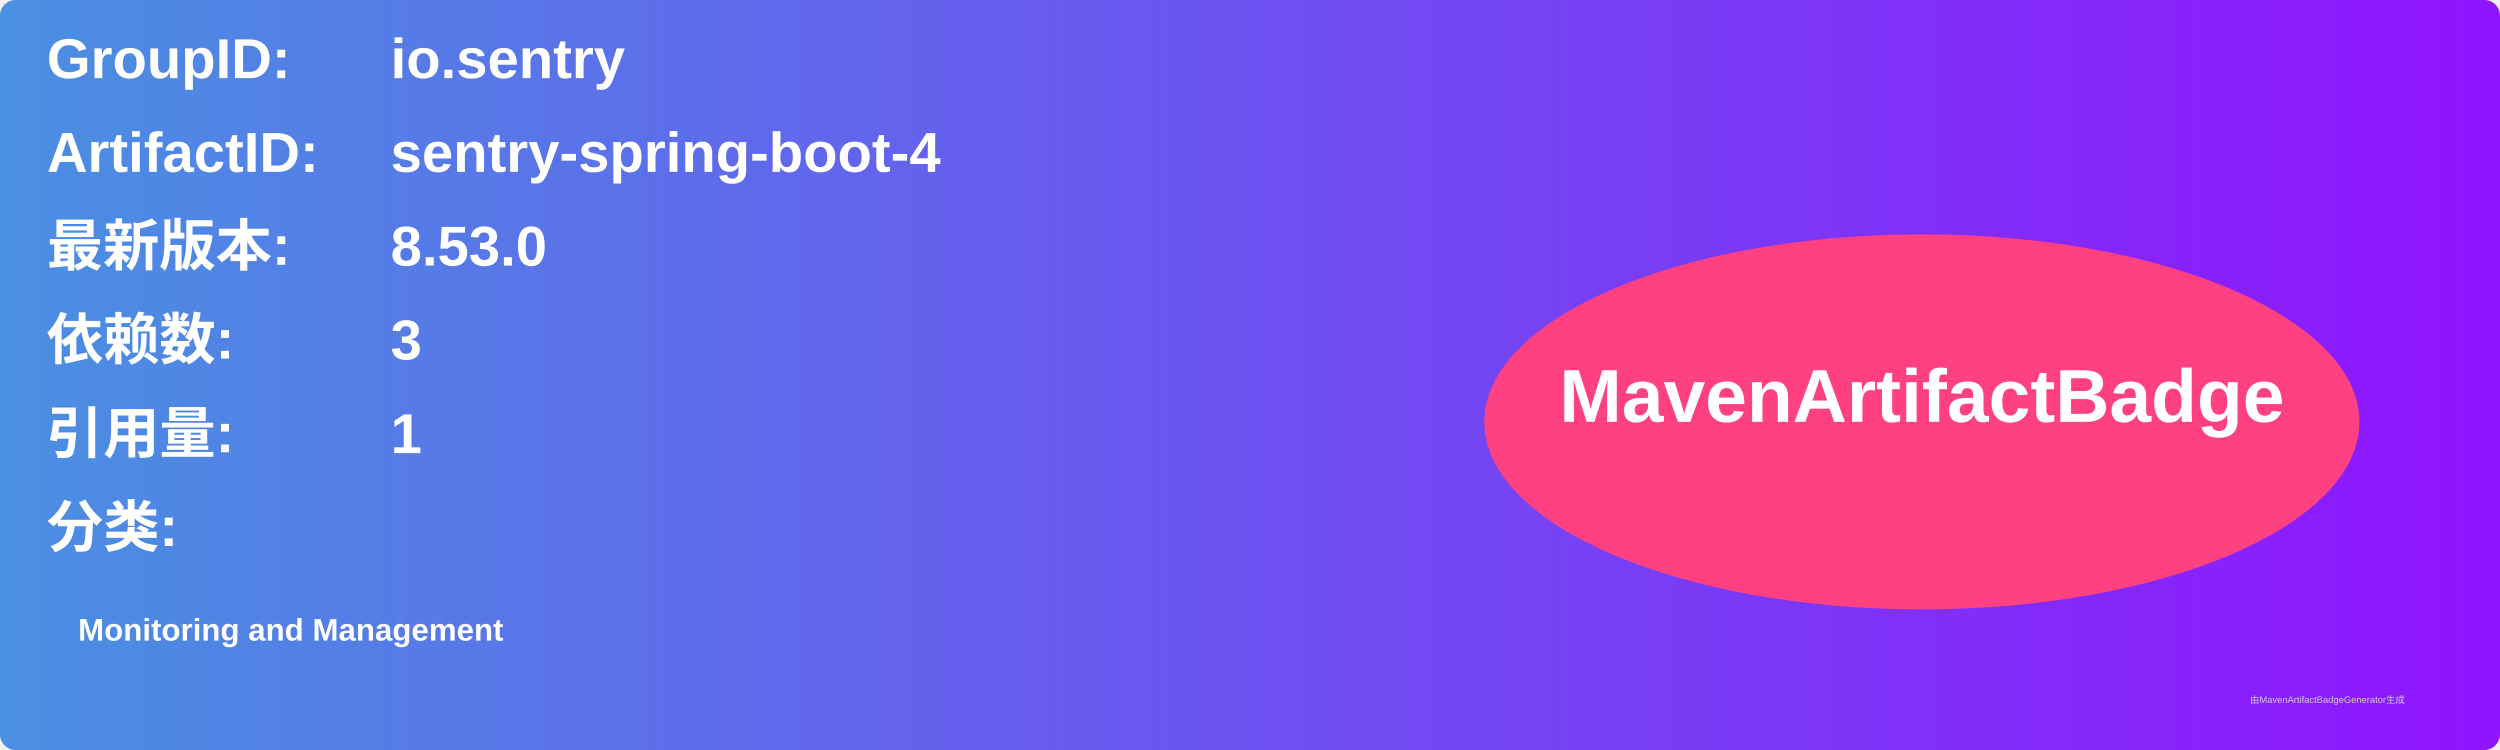
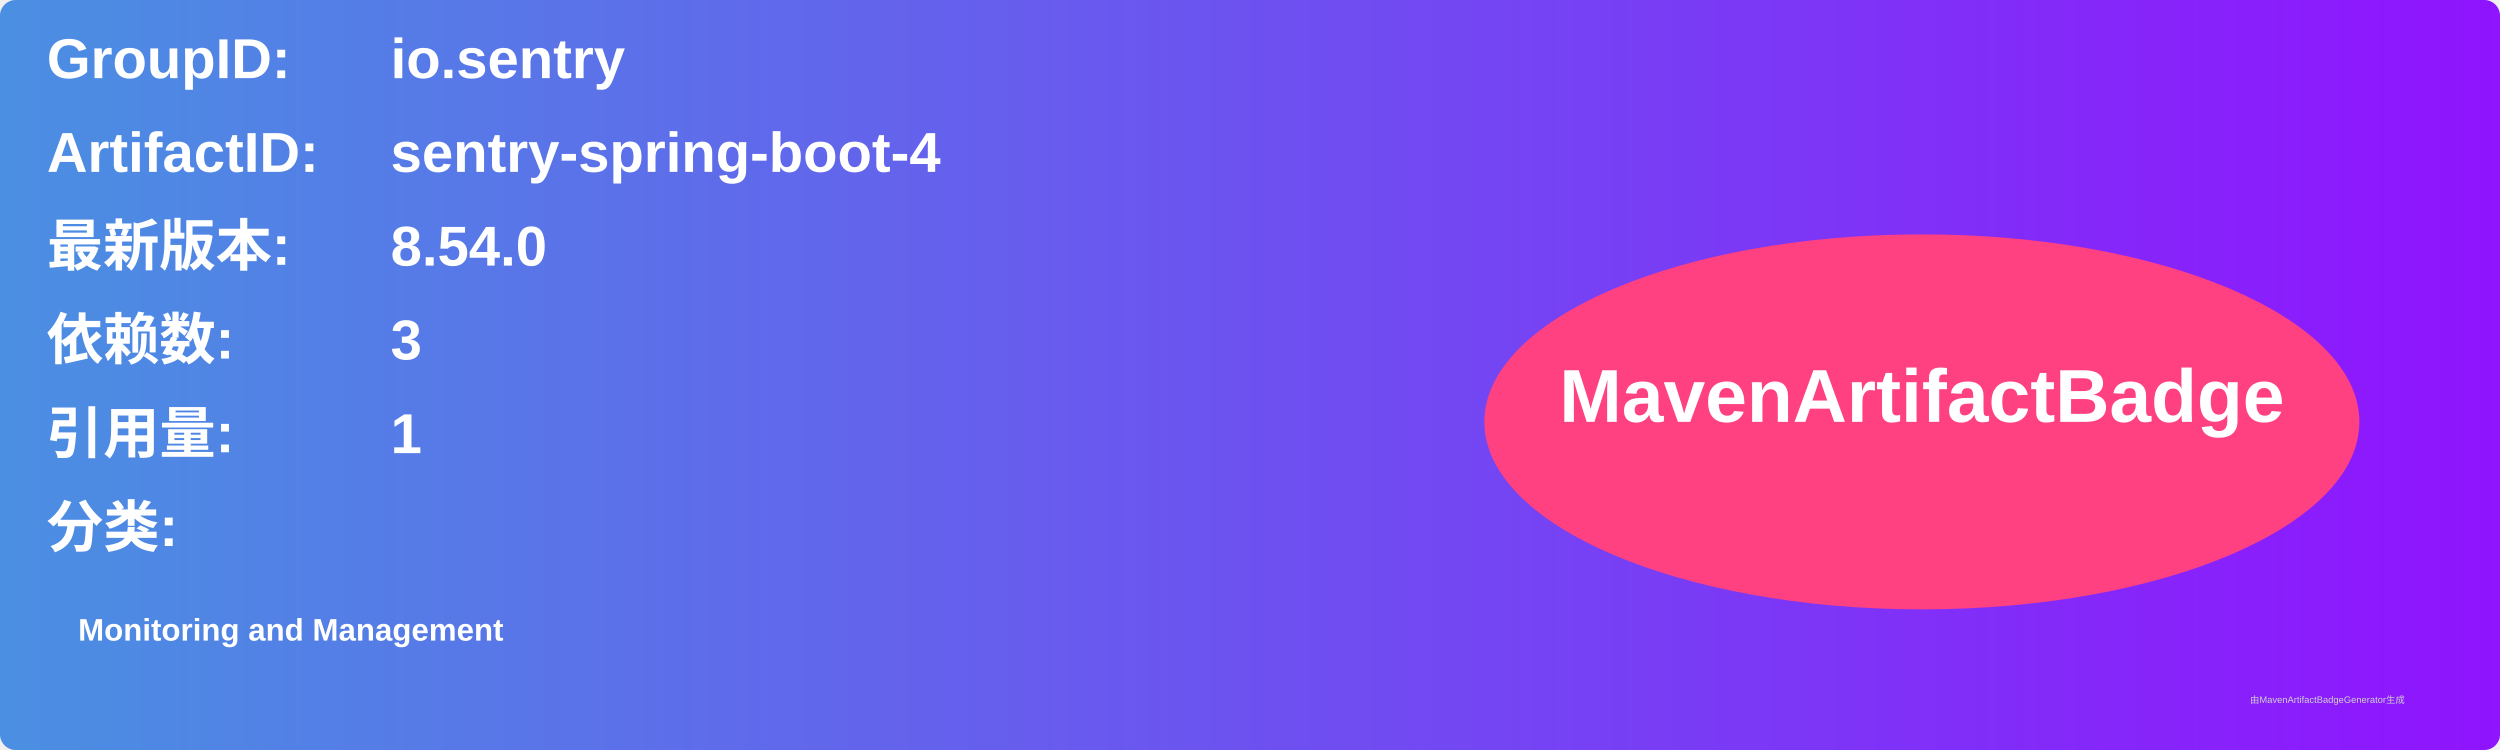
<svg xmlns="http://www.w3.org/2000/svg" width="800" height="240" viewBox="0 0 800 240">
  <linearGradient id="grad" x1="0%" y1="0%" x2="100%" y2="0%">
    <stop offset="0%" stop-color="#4a90e2" />
    <stop offset="100%" stop-color="#9013fe" />
  </linearGradient>
  <rect width="100%" height="100%" rx="5" ry="5" fill="url(#grad)" />
  <g transform="translate(15, 15)">
    <text x="0" y="10" font-family="Arial" font-size="18" fill="white" font-weight="bold" width="260">GroupID:</text>
    <text x="110" y="10" font-family="Arial" font-size="18" fill="white" font-weight="bold" width="460">io.sentry</text>
    <text x="0" y="40" font-family="Arial" font-size="18" fill="white" font-weight="bold" width="260">ArtifactID:</text>
    <text x="110" y="40" font-family="Arial" font-size="18" fill="white" font-weight="bold" width="460">sentry-spring-boot-4</text>
    <text x="0" y="70" font-family="Arial" font-size="18" fill="white" font-weight="bold">最新版本:</text>
    <text x="110" y="70" font-family="Arial" font-size="18" fill="white" font-weight="bold">
-       <tspan font-weight="bold">8.53.0</tspan>
+       <tspan font-weight="bold">8.54.0</tspan>
    </text>
    <text x="0" y="100" font-family="Arial" font-size="18" fill="white" font-weight="bold">依赖数: </text>
    <text x="110" y="100" font-family="Arial" font-size="18" fill="white">
      <tspan font-weight="bold">3</tspan>
    </text>
    <text x="0" y="130" font-family="Arial" font-size="18" fill="white" font-weight="bold">引用量: </text>
    <text x="110" y="130" font-family="Arial" font-size="18" fill="white">
      <tspan font-weight="bold">1</tspan>
    </text>
    <text x="0" y="160" font-family="Arial" font-size="18" fill="white" font-weight="bold">分类:</text>
    <text x="10" y="190" font-family="Arial" font-size="10" fill="white">
      <tspan font-weight="bold">Monitoring and Management</tspan>
    </text>
    <ellipse cx="600" cy="120" rx="140" ry="60" fill="#ff4081" />
    <text x="600" y="120" text-anchor="middle" font-family="Arial" font-size="24" fill="white" font-weight="bold">MavenArtifactBadge</text>
  </g>
  <text x="720" y="225" font-family="Arial" font-size="3" fill="#d0d0d0">由MavenArtifactBadgeGenerator生成</text>
</svg>
